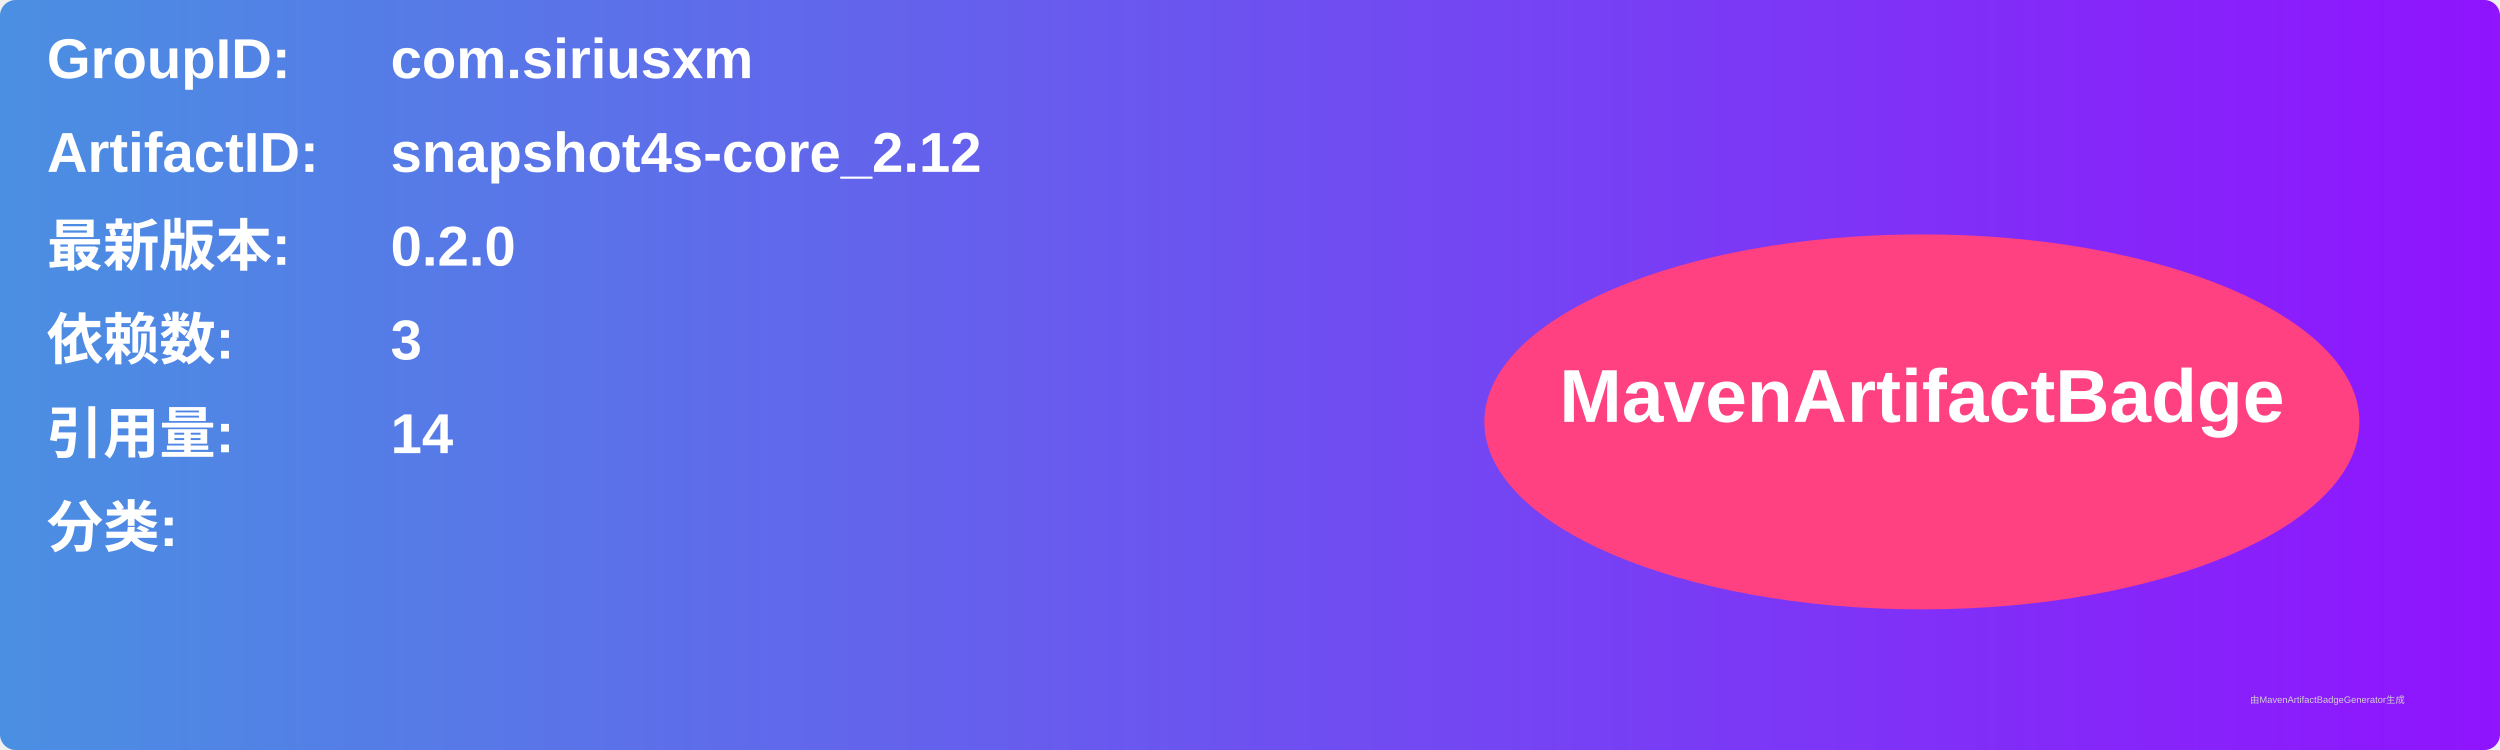
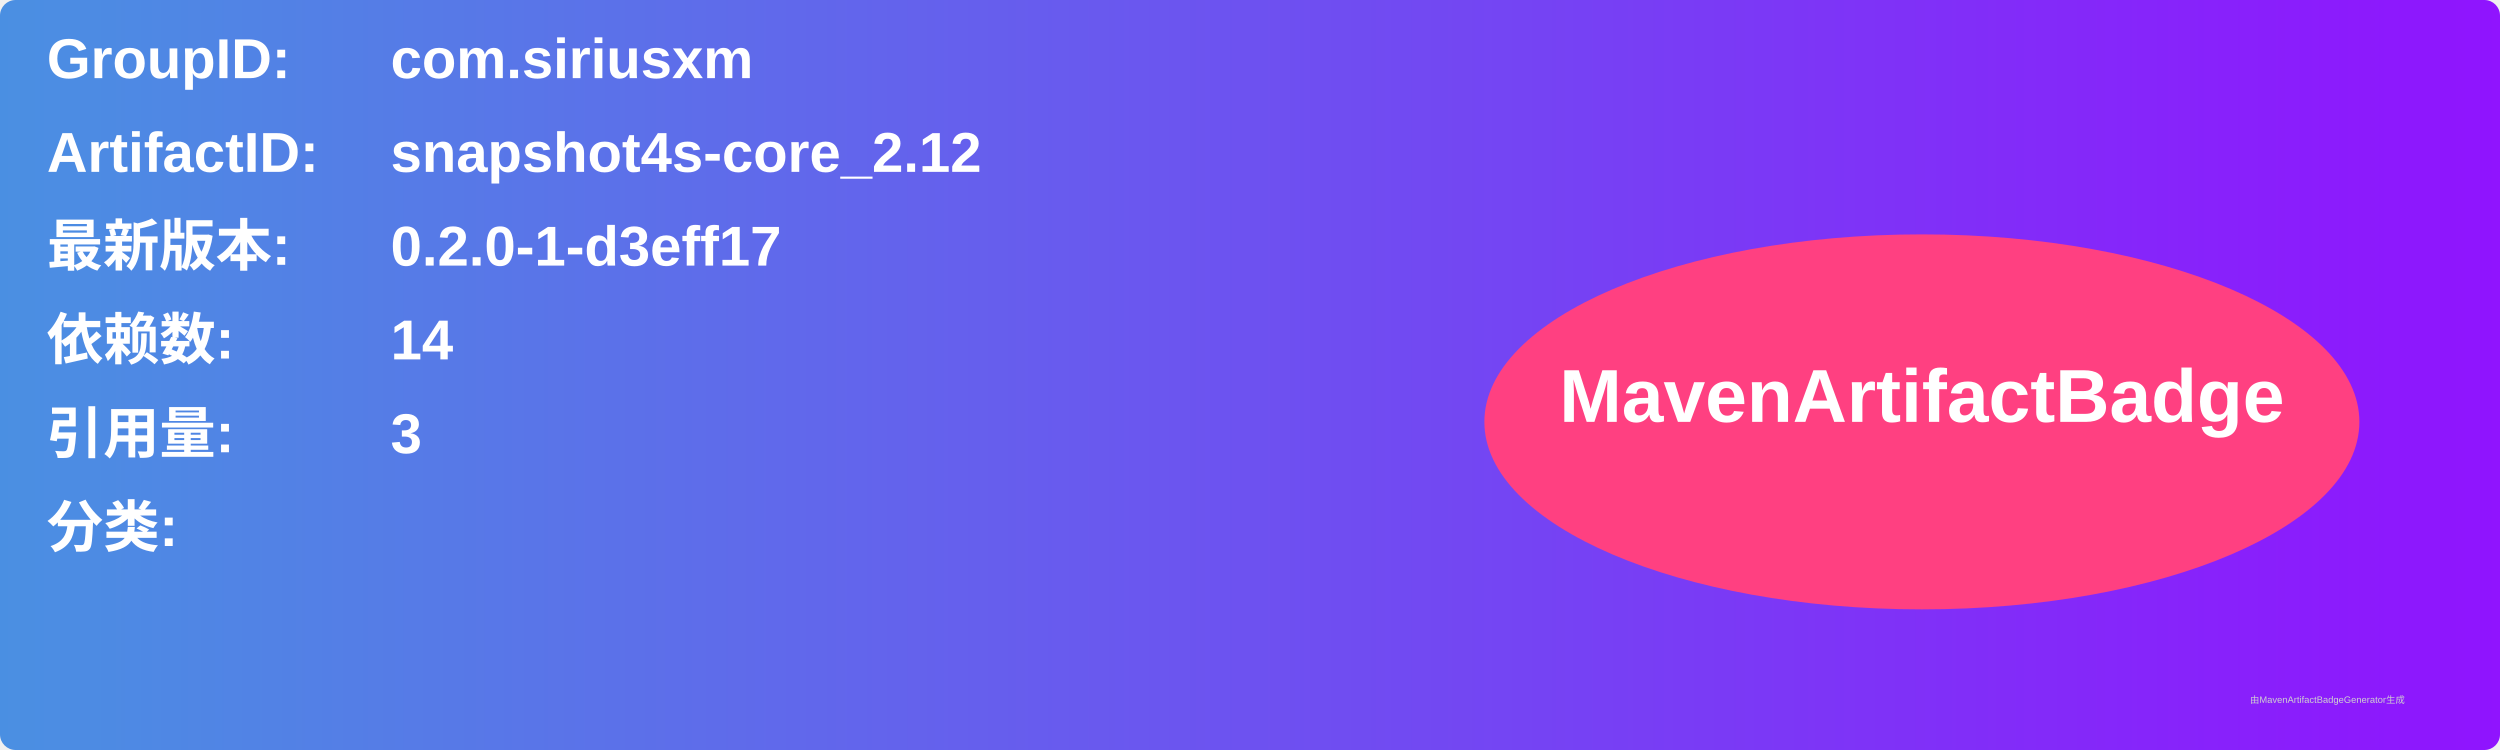
<svg xmlns="http://www.w3.org/2000/svg" width="800" height="240" viewBox="0 0 800 240">
  <linearGradient id="grad" x1="0%" y1="0%" x2="100%" y2="0%">
    <stop offset="0%" stop-color="#4a90e2" />
    <stop offset="100%" stop-color="#9013fe" />
  </linearGradient>
  <rect width="100%" height="100%" rx="5" ry="5" fill="url(#grad)" />
  <g transform="translate(15, 15)">
    <text x="0" y="10" font-family="Arial" font-size="18" fill="white" font-weight="bold" width="260">GroupID:</text>
    <text x="110" y="10" font-family="Arial" font-size="18" fill="white" font-weight="bold" width="460">com.siriusxm</text>
    <text x="0" y="40" font-family="Arial" font-size="18" fill="white" font-weight="bold" width="260">ArtifactID:</text>
    <text x="110" y="40" font-family="Arial" font-size="18" fill="white" font-weight="bold" width="460">snapshot4s-core_2.12</text>
    <text x="0" y="70" font-family="Arial" font-size="18" fill="white" font-weight="bold">最新版本:</text>
    <text x="110" y="70" font-family="Arial" font-size="18" fill="white" font-weight="bold">
-       <tspan font-weight="bold">0.2.0</tspan>
+       <tspan font-weight="bold">0.2.0-1-d3eff17</tspan>
    </text>
    <text x="0" y="100" font-family="Arial" font-size="18" fill="white" font-weight="bold">依赖数: </text>
    <text x="110" y="100" font-family="Arial" font-size="18" fill="white">
-       <tspan font-weight="bold">3</tspan>
+       <tspan font-weight="bold">14</tspan>
    </text>
    <text x="0" y="130" font-family="Arial" font-size="18" fill="white" font-weight="bold">引用量: </text>
    <text x="110" y="130" font-family="Arial" font-size="18" fill="white">
-       <tspan font-weight="bold">14</tspan>
+       <tspan font-weight="bold">3</tspan>
    </text>
    <text x="0" y="160" font-family="Arial" font-size="18" fill="white" font-weight="bold">分类:</text>
    <text x="10" y="190" font-family="Arial" font-size="10" fill="white">
      <tspan font-weight="bold" />
    </text>
    <ellipse cx="600" cy="120" rx="140" ry="60" fill="#ff4081" />
    <text x="600" y="120" text-anchor="middle" font-family="Arial" font-size="24" fill="white" font-weight="bold">MavenArtifactBadge</text>
  </g>
  <text x="720" y="225" font-family="Arial" font-size="3" fill="#d0d0d0">由MavenArtifactBadgeGenerator生成</text>
</svg>
